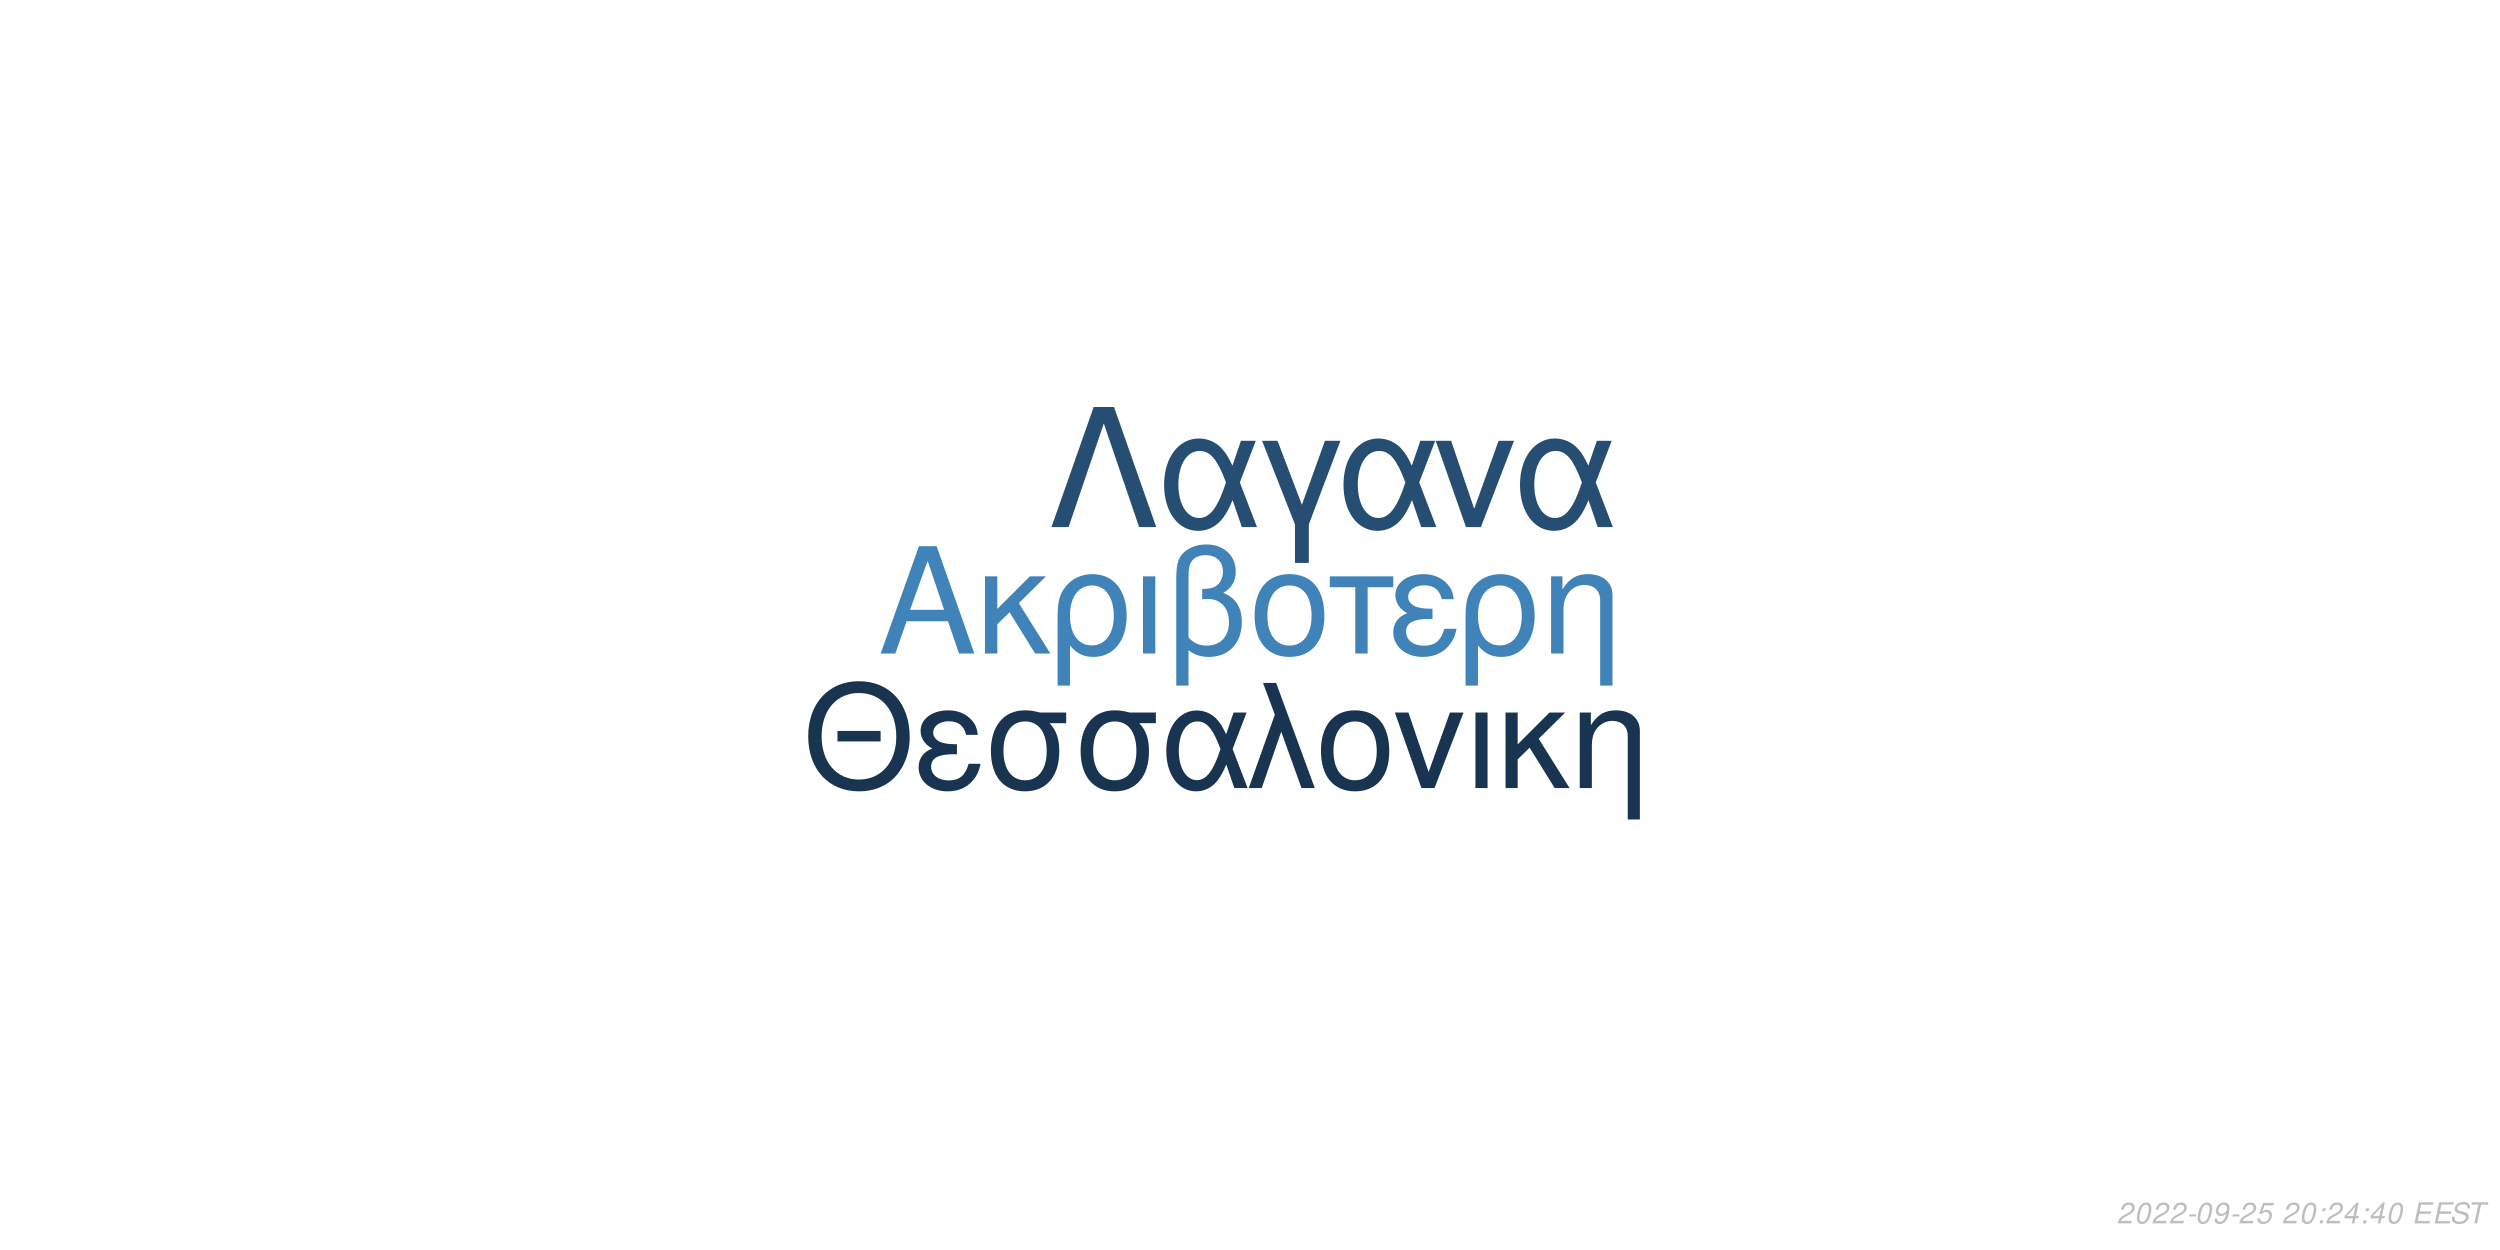
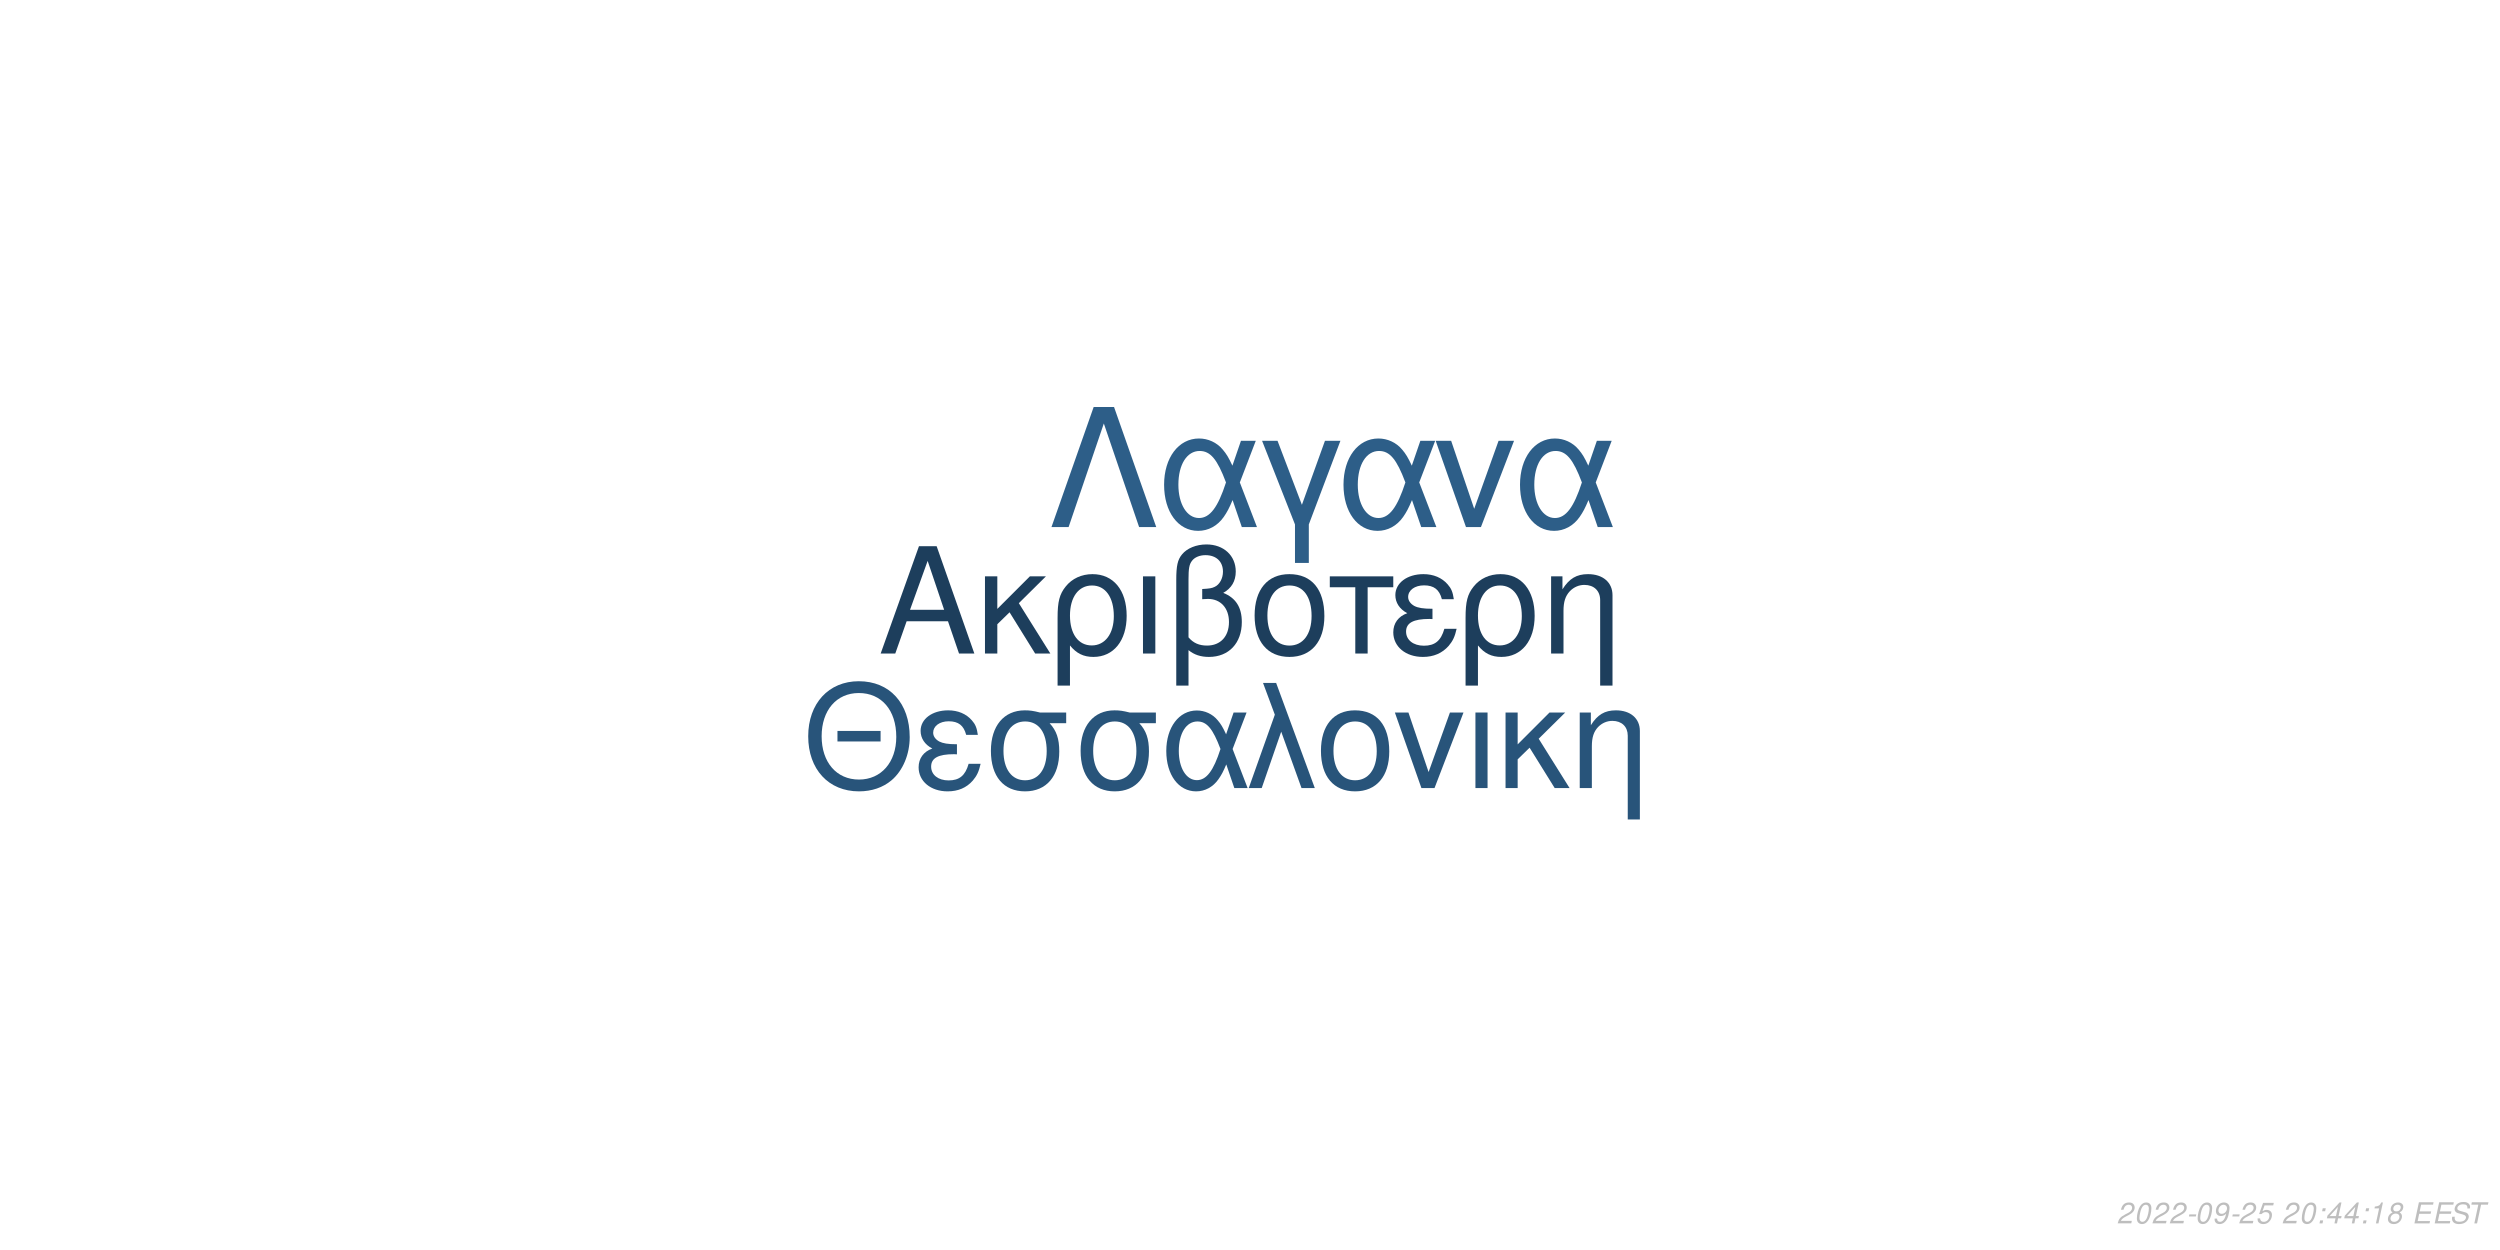
<svg xmlns="http://www.w3.org/2000/svg" xmlns:xlink="http://www.w3.org/1999/xlink" width="864pt" height="432pt" viewBox="0 0 864 432" version="1.1">
  <defs>
    <g>
      <symbol overflow="visible" id="glyph0-0">
        <path style="stroke:none;" d="" />
      </symbol>
      <symbol overflow="visible" id="glyph0-1">
        <path style="stroke:none;" d="M 24.125 -11.141 L 27.938 0 L 33.234 0 L 20.203 -37.094 L 14.094 -37.094 L 0.859 0 L 5.906 0 L 9.828 -11.141 Z M 22.797 -15.109 L 11 -15.109 L 17.094 -32.016 Z M 22.797 -15.109 " />
      </symbol>
      <symbol overflow="visible" id="glyph0-2">
        <path style="stroke:none;" d="M 7.172 -15.422 L 7.172 -26.672 L 2.906 -26.672 L 2.906 0 L 7.172 0 L 7.172 -10.125 L 11.406 -14.25 L 20.25 0 L 25.5 0 L 14.609 -17.406 L 23.969 -26.672 L 18.422 -26.672 Z M 7.172 -15.422 " />
      </symbol>
      <symbol overflow="visible" id="glyph0-3">
        <path style="stroke:none;" d="M 3 11.094 L 7.281 11.094 L 7.281 -2.797 C 9.516 -0.047 11.953 1.172 15.375 1.172 C 22.344 1.172 26.875 -4.422 26.875 -13.031 C 26.875 -21.891 22.297 -27.438 15.062 -27.438 C 11.297 -27.438 7.984 -25.906 5.797 -23.156 C 3.672 -20.516 3 -17.969 3 -12.359 Z M 14.906 -23.516 C 19.547 -23.516 22.438 -19.438 22.438 -12.922 C 22.438 -6.812 19.391 -2.797 14.812 -2.797 C 10.172 -2.797 7.281 -6.766 7.281 -13.125 C 7.281 -19.484 10.234 -23.516 14.906 -23.516 Z M 14.906 -23.516 " />
      </symbol>
      <symbol overflow="visible" id="glyph0-4">
        <path style="stroke:none;" d="M 3.516 0 L 7.781 0 L 7.781 -26.672 L 3.516 -26.672 Z M 3.516 0 " />
      </symbol>
      <symbol overflow="visible" id="glyph0-5">
        <path style="stroke:none;" d="M 4.016 11.094 L 8.25 11.094 L 8.25 -1.172 C 10.172 0.406 12.422 1.172 15.312 1.172 C 22.188 1.172 26.672 -3.609 26.672 -10.891 C 26.672 -15.984 24.578 -19.234 20.25 -20.969 C 23.109 -22.547 24.578 -25.031 24.578 -28.344 C 24.578 -33.844 20.406 -37.703 14.453 -37.703 C 10.938 -37.703 7.734 -36.391 6 -34.25 C 4.484 -32.422 4.016 -30.328 4.016 -25.391 Z M 8.25 -25.656 C 8.25 -29.359 8.5 -30.844 9.469 -32.062 C 10.375 -33.281 12.156 -34 14.094 -34 C 17.812 -34 20.156 -31.812 20.156 -28.297 C 20.156 -25.953 18.984 -23.812 17.297 -23.047 C 16.281 -22.547 15.469 -22.438 12.984 -22.297 L 12.984 -18.781 C 13.734 -18.828 14.344 -18.875 14.969 -18.875 C 19.344 -18.875 22.234 -15.719 22.234 -10.891 C 22.234 -5.906 19.281 -2.75 14.656 -2.75 C 11.953 -2.75 9.922 -3.609 8.25 -5.594 Z M 8.25 -25.656 " />
      </symbol>
      <symbol overflow="visible" id="glyph0-6">
        <path style="stroke:none;" d="M 14.094 -27.438 C 6.562 -27.438 2.094 -22.094 2.094 -13.125 C 2.094 -4.125 6.562 1.172 14.141 1.172 C 21.672 1.172 26.203 -4.172 26.203 -12.922 C 26.203 -22.188 21.828 -27.438 14.094 -27.438 Z M 14.141 -23.516 C 18.938 -23.516 21.781 -19.594 21.781 -12.984 C 21.781 -6.672 18.828 -2.75 14.141 -2.75 C 9.422 -2.75 6.516 -6.672 6.516 -13.125 C 6.516 -19.594 9.422 -23.516 14.141 -23.516 Z M 14.141 -23.516 " />
      </symbol>
      <symbol overflow="visible" id="glyph0-7">
        <path style="stroke:none;" d="M 7.891 0 L 12.156 0 L 12.156 -22.906 L 21.016 -22.906 L 21.016 -26.672 L -0.922 -26.672 L -0.922 -22.906 L 7.891 -22.906 Z M 7.891 0 " />
      </symbol>
      <symbol overflow="visible" id="glyph0-8">
        <path style="stroke:none;" d="M 14.562 -15.469 C 11.344 -15.469 9.562 -15.781 8.297 -16.438 C 6.922 -17.203 6.156 -18.328 6.156 -19.547 C 6.156 -21.891 8.453 -23.562 11.656 -23.562 C 15.062 -23.562 16.953 -22.094 17.812 -18.781 L 21.938 -18.781 C 21.578 -21.266 21.062 -22.5 19.797 -23.922 C 17.812 -26.203 14.906 -27.438 11.453 -27.438 C 5.797 -27.438 1.734 -24.375 1.734 -20.203 C 1.734 -17.609 3.156 -15.375 5.859 -13.938 C 2.797 -12.875 1.016 -10.484 1.016 -7.328 C 1.016 -2.391 5.297 1.172 11.25 1.172 C 14.969 1.172 17.906 -0.109 20.156 -2.641 C 21.578 -4.328 22.297 -5.797 22.906 -8.547 L 18.672 -8.547 C 17.5 -4.422 15.422 -2.703 11.609 -2.703 C 7.938 -2.703 5.438 -4.688 5.438 -7.578 C 5.438 -10.578 7.938 -11.953 13.484 -11.953 C 13.641 -11.953 14.094 -11.953 14.562 -11.906 Z M 14.562 -15.469 " />
      </symbol>
      <symbol overflow="visible" id="glyph0-9">
        <path style="stroke:none;" d="M 3.562 -26.672 L 3.562 0 L 7.844 0 L 7.844 -14.703 C 7.844 -17.906 8.5 -19.891 10.031 -21.531 C 11.406 -22.953 13.188 -23.719 15.062 -23.719 C 18.375 -23.719 20.516 -21.672 20.516 -18.469 L 20.516 11.094 L 24.781 11.094 L 24.781 -20.156 C 24.781 -24.578 21.469 -27.438 16.328 -27.438 C 12.359 -27.438 9.828 -25.906 7.484 -22.188 L 7.484 -26.672 Z M 3.562 -26.672 " />
      </symbol>
      <symbol overflow="visible" id="glyph1-0">
        <path style="stroke:none;" d="" />
      </symbol>
      <symbol overflow="visible" id="glyph1-1">
        <path style="stroke:none;" d="M 26.859 -19.734 L 11.953 -19.734 L 11.953 -16.094 L 26.859 -16.094 Z M 19.328 -36.922 C 8.922 -36.922 1.844 -29.25 1.844 -17.891 C 1.844 -6.484 8.875 1.141 19.391 1.141 C 23.812 1.141 27.703 -0.203 30.641 -2.688 C 34.578 -6.031 36.922 -11.656 36.922 -17.594 C 36.922 -29.297 30 -36.922 19.328 -36.922 Z M 19.328 -32.844 C 27.203 -32.844 32.281 -26.906 32.281 -17.688 C 32.281 -8.922 27.062 -2.938 19.391 -2.938 C 11.609 -2.938 6.484 -8.922 6.484 -17.891 C 6.484 -26.859 11.609 -32.844 19.328 -32.844 Z M 19.328 -32.844 " />
      </symbol>
      <symbol overflow="visible" id="glyph1-2">
        <path style="stroke:none;" d="M 14.25 -15.141 C 11.109 -15.141 9.375 -15.453 8.125 -16.094 C 6.781 -16.844 6.031 -17.938 6.031 -19.141 C 6.031 -21.422 8.266 -23.078 11.406 -23.078 C 14.75 -23.078 16.594 -21.625 17.438 -18.391 L 21.469 -18.391 C 21.125 -20.828 20.625 -22.031 19.391 -23.422 C 17.438 -25.656 14.594 -26.859 11.219 -26.859 C 5.688 -26.859 1.688 -23.875 1.688 -19.781 C 1.688 -17.234 3.094 -15.047 5.734 -13.656 C 2.734 -12.609 1 -10.266 1 -7.172 C 1 -2.344 5.188 1.141 11.016 1.141 C 14.656 1.141 17.547 -0.094 19.734 -2.594 C 21.125 -4.234 21.828 -5.688 22.422 -8.375 L 18.281 -8.375 C 17.141 -4.328 15.094 -2.641 11.359 -2.641 C 7.766 -2.641 5.328 -4.578 5.328 -7.422 C 5.328 -10.359 7.766 -11.703 13.203 -11.703 C 13.359 -11.703 13.797 -11.703 14.25 -11.656 Z M 14.25 -15.141 " />
      </symbol>
      <symbol overflow="visible" id="glyph1-3">
        <path style="stroke:none;" d="M 29 -26.109 L 19.938 -26.109 C 17.594 -26.703 16.438 -26.859 14.703 -26.859 C 7.469 -26.859 2.984 -21.469 2.984 -12.859 C 2.984 -4.031 7.375 1.141 14.797 1.141 C 22.172 1.141 26.609 -4.078 26.609 -12.656 C 26.609 -17.047 25.656 -19.828 23.266 -22.422 L 29 -22.422 Z M 14.797 -23.016 C 19.531 -23.016 22.266 -19.234 22.266 -12.75 C 22.266 -6.531 19.438 -2.688 14.797 -2.688 C 10.172 -2.688 7.328 -6.531 7.328 -12.859 C 7.328 -19.188 10.172 -23.016 14.797 -23.016 Z M 14.797 -23.016 " />
      </symbol>
      <symbol overflow="visible" id="glyph1-4">
        <path style="stroke:none;" d="M 29.344 -26.109 L 24.859 -26.109 L 22.266 -18.578 C 21.125 -21.031 20.484 -22.125 19.328 -23.469 C 17.547 -25.609 14.906 -26.812 12.156 -26.812 C 5.984 -26.812 1.594 -20.984 1.594 -12.812 C 1.594 -4.578 5.828 1.141 11.906 1.141 C 14.953 1.141 17.734 -0.344 19.625 -3.047 C 20.672 -4.531 21.281 -5.688 22.328 -8.172 L 25.109 0 L 29.703 0 L 24.516 -13.5 Z M 20.328 -13.5 C 17.891 -5.922 15.453 -2.734 12.156 -2.734 C 8.516 -2.734 5.922 -6.922 5.922 -12.812 C 5.922 -18.938 8.516 -23.016 12.359 -23.016 C 15.594 -23.016 17.688 -20.531 20.328 -13.5 Z M 20.328 -13.5 " />
      </symbol>
      <symbol overflow="visible" id="glyph1-5">
        <path style="stroke:none;" d="M 1.094 0 L 5.578 0 L 12.312 -19.484 L 19.328 0 L 23.922 0 L 10.562 -36.328 L 6.031 -36.328 L 10.109 -25.359 Z M 1.094 0 " />
      </symbol>
      <symbol overflow="visible" id="glyph1-6">
        <path style="stroke:none;" d="M 13.797 -26.859 C 6.422 -26.859 2.047 -21.625 2.047 -12.859 C 2.047 -4.031 6.422 1.141 13.859 1.141 C 21.234 1.141 25.656 -4.078 25.656 -12.656 C 25.656 -21.719 21.375 -26.859 13.797 -26.859 Z M 13.859 -23.016 C 18.531 -23.016 21.328 -19.188 21.328 -12.703 C 21.328 -6.531 18.438 -2.688 13.859 -2.688 C 9.219 -2.688 6.375 -6.531 6.375 -12.859 C 6.375 -19.188 9.219 -23.016 13.859 -23.016 Z M 13.859 -23.016 " />
      </symbol>
      <symbol overflow="visible" id="glyph1-7">
        <path style="stroke:none;" d="M 14.297 0 L 24.312 -26.109 L 19.625 -26.109 L 12.25 -5.531 L 5.281 -26.109 L 0.594 -26.109 L 9.766 0 Z M 14.297 0 " />
      </symbol>
      <symbol overflow="visible" id="glyph1-8">
        <path style="stroke:none;" d="M 3.438 0 L 7.625 0 L 7.625 -26.109 L 3.438 -26.109 Z M 3.438 0 " />
      </symbol>
      <symbol overflow="visible" id="glyph1-9">
        <path style="stroke:none;" d="M 7.031 -15.094 L 7.031 -26.109 L 2.844 -26.109 L 2.844 0 L 7.031 0 L 7.031 -9.922 L 11.156 -13.953 L 19.828 0 L 24.969 0 L 14.297 -17.047 L 23.469 -26.109 L 18.031 -26.109 Z M 7.031 -15.094 " />
      </symbol>
      <symbol overflow="visible" id="glyph1-10">
        <path style="stroke:none;" d="M 3.484 -26.109 L 3.484 0 L 7.672 0 L 7.672 -14.406 C 7.672 -17.547 8.328 -19.484 9.812 -21.078 C 11.156 -22.469 12.906 -23.219 14.75 -23.219 C 17.984 -23.219 20.078 -21.234 20.078 -18.094 L 20.078 10.859 L 24.266 10.859 L 24.266 -19.734 C 24.266 -24.062 21.031 -26.859 16 -26.859 C 12.109 -26.859 9.609 -25.359 7.328 -21.719 L 7.328 -26.109 Z M 3.484 -26.109 " />
      </symbol>
      <symbol overflow="visible" id="glyph2-0">
        <path style="stroke:none;" d="" />
      </symbol>
      <symbol overflow="visible" id="glyph2-1">
        <path style="stroke:none;" d="M 22.531 -41.484 L 15.484 -41.484 L 0.906 0 L 6.828 0 L 19 -35.797 L 31.188 0 L 37.109 0 Z M 22.531 -41.484 " />
      </symbol>
      <symbol overflow="visible" id="glyph2-2">
        <path style="stroke:none;" d="M 33.516 -29.812 L 28.391 -29.812 L 25.438 -21.219 C 24.125 -24.016 23.391 -25.266 22.078 -26.797 C 20.031 -29.25 17.016 -30.609 13.891 -30.609 C 6.828 -30.609 1.828 -23.953 1.828 -14.625 C 1.828 -5.234 6.656 1.312 13.594 1.312 C 17.078 1.312 20.266 -0.391 22.422 -3.469 C 23.609 -5.172 24.297 -6.484 25.5 -9.328 L 28.688 0 L 33.922 0 L 28 -15.422 Z M 23.219 -15.422 C 20.422 -6.766 17.641 -3.125 13.891 -3.125 C 9.734 -3.125 6.766 -7.906 6.766 -14.625 C 6.766 -21.625 9.734 -26.297 14.109 -26.297 C 17.812 -26.297 20.203 -23.453 23.219 -15.422 Z M 23.219 -15.422 " />
      </symbol>
      <symbol overflow="visible" id="glyph2-3">
        <path style="stroke:none;" d="M 12.062 12.406 L 16.844 12.406 L 16.844 -0.906 L 27.766 -29.812 L 22.422 -29.812 L 14.453 -7.688 L 6.031 -29.812 L 0.688 -29.812 L 12.062 -0.906 Z M 12.062 12.406 " />
      </symbol>
      <symbol overflow="visible" id="glyph2-4">
        <path style="stroke:none;" d="M 16.328 0 L 27.766 -29.812 L 22.422 -29.812 L 14 -6.312 L 6.031 -29.812 L 0.688 -29.812 L 11.156 0 Z M 16.328 0 " />
      </symbol>
      <symbol overflow="visible" id="glyph3-0">
        <path style="stroke:none;" d="" />
      </symbol>
      <symbol overflow="visible" id="glyph3-1">
        <path style="stroke:none;" d="M 5.234 -0.875 L 1.469 -0.875 C 1.641 -1.375 2.203 -1.891 3.109 -2.344 L 4.234 -2.938 C 5.562 -3.625 6.219 -4.469 6.219 -5.484 C 6.219 -5.938 6.062 -6.359 5.797 -6.656 C 5.469 -7.047 4.984 -7.234 4.312 -7.234 C 2.766 -7.234 1.891 -6.453 1.484 -4.734 L 2.375 -4.734 C 2.484 -5.188 2.609 -5.484 2.797 -5.75 C 3.094 -6.203 3.609 -6.453 4.188 -6.453 C 4.891 -6.453 5.344 -6.031 5.344 -5.375 C 5.344 -4.703 4.859 -4.094 4.016 -3.656 L 2.984 -3.125 C 1.234 -2.188 0.797 -1.656 0.344 -0.016 L 5.047 -0.016 Z M 5.234 -0.875 " />
      </symbol>
      <symbol overflow="visible" id="glyph3-2">
        <path style="stroke:none;" d="M 4.203 -7.234 C 3.375 -7.234 2.688 -6.812 2.125 -5.984 C 1.484 -5.047 0.984 -3.188 0.984 -1.734 C 0.984 -1.109 1.172 -0.562 1.484 -0.266 C 1.797 0.047 2.281 0.234 2.766 0.234 C 3.625 0.234 4.281 -0.156 4.859 -1.016 C 5.516 -1.953 6 -3.797 6 -5.266 C 6 -6.5 5.328 -7.234 4.203 -7.234 Z M 4.094 -6.453 C 4.734 -6.453 5.125 -5.984 5.125 -5.156 C 5.125 -4.203 4.781 -2.625 4.406 -1.812 C 3.984 -0.938 3.516 -0.547 2.875 -0.547 C 2.25 -0.547 1.875 -1.031 1.875 -1.828 C 1.875 -2.797 2.203 -4.344 2.594 -5.203 C 2.984 -6.047 3.453 -6.453 4.094 -6.453 Z M 4.094 -6.453 " />
      </symbol>
      <symbol overflow="visible" id="glyph3-3">
        <path style="stroke:none;" d="M 3.516 -3.125 L 1.125 -3.125 L 0.969 -2.406 L 3.359 -2.406 Z M 3.516 -3.125 " />
      </symbol>
      <symbol overflow="visible" id="glyph3-4">
        <path style="stroke:none;" d="M 0.844 -1.656 C 0.844 -1.547 0.844 -1.438 0.844 -1.375 C 0.844 -0.406 1.531 0.234 2.578 0.234 C 3.203 0.234 3.766 0.016 4.297 -0.438 C 4.938 -1 5.312 -1.656 5.594 -2.719 C 5.844 -3.672 6.016 -4.766 6.016 -5.375 C 6.016 -5.844 5.844 -6.328 5.547 -6.656 C 5.203 -7.031 4.703 -7.234 4.062 -7.234 C 2.516 -7.234 1.297 -5.938 1.297 -4.266 C 1.297 -3.203 1.984 -2.547 3.047 -2.547 C 3.484 -2.547 3.953 -2.672 4.281 -2.891 C 4.406 -2.984 4.547 -3.078 4.828 -3.344 C 4.438 -1.484 3.703 -0.547 2.703 -0.547 C 2.109 -0.547 1.719 -0.938 1.719 -1.547 L 1.719 -1.656 Z M 3.953 -6.453 C 4.625 -6.453 5.141 -5.953 5.141 -5.281 C 5.141 -4.188 4.312 -3.312 3.297 -3.312 C 2.594 -3.312 2.172 -3.734 2.172 -4.453 C 2.172 -5.562 2.984 -6.453 3.953 -6.453 Z M 3.953 -6.453 " />
      </symbol>
      <symbol overflow="visible" id="glyph3-5">
        <path style="stroke:none;" d="M 6.297 -7.094 L 2.594 -7.094 L 1.234 -3.234 L 2.047 -3.234 C 2.656 -3.766 2.938 -3.906 3.531 -3.906 C 4.328 -3.906 4.797 -3.453 4.797 -2.688 C 4.797 -1.438 3.969 -0.547 2.828 -0.547 C 2.031 -0.547 1.609 -0.938 1.578 -1.734 L 0.703 -1.734 L 0.703 -1.516 C 0.703 -0.938 0.844 -0.547 1.188 -0.266 C 1.562 0.062 2.078 0.234 2.703 0.234 C 3.656 0.234 4.391 -0.156 4.984 -0.922 C 5.422 -1.5 5.672 -2.234 5.672 -2.953 C 5.672 -4 4.938 -4.672 3.812 -4.672 C 3.328 -4.672 2.906 -4.547 2.406 -4.234 L 3.109 -6.219 L 6.109 -6.219 Z M 6.297 -7.094 " />
      </symbol>
      <symbol overflow="visible" id="glyph3-6">
        <path style="stroke:none;" d="" />
      </symbol>
      <symbol overflow="visible" id="glyph3-7">
        <path style="stroke:none;" d="M 2.359 -1.031 L 1.312 -1.031 L 1.094 0 L 2.141 0 Z M 3.266 -5.234 L 2.219 -5.234 L 2 -4.203 L 3.047 -4.203 Z M 3.266 -5.234 " />
      </symbol>
      <symbol overflow="visible" id="glyph3-8">
        <path style="stroke:none;" d="M 3.625 -1.75 L 3.266 0 L 4.141 0 L 4.516 -1.75 L 5.562 -1.75 L 5.734 -2.531 L 4.688 -2.531 L 5.688 -7.234 L 5.016 -7.234 L 0.844 -2.672 L 0.641 -1.75 Z M 3.797 -2.531 L 1.594 -2.531 L 4.469 -5.703 Z M 3.797 -2.531 " />
      </symbol>
      <symbol overflow="visible" id="glyph3-9">
+         <path style="stroke:none;" d="M 3.703 -5.188 L 2.594 0 L 3.469 0 L 5.016 -7.234 L 4.438 -7.234 C 3.906 -6.156 3.688 -6.016 2.234 -5.812 L 2.109 -5.188 Z M 3.703 -5.188 " />
+       </symbol>
+       <symbol overflow="visible" id="glyph3-10">
+         <path style="stroke:none;" d="M 4.766 -3.797 C 5.078 -3.969 5.234 -4.078 5.438 -4.234 C 5.812 -4.594 6.062 -5.172 6.062 -5.734 C 6.062 -6.625 5.344 -7.234 4.266 -7.234 C 2.812 -7.234 1.703 -6.219 1.703 -4.875 C 1.703 -4.406 1.875 -4.125 2.359 -3.812 C 1.297 -3.312 0.75 -2.516 0.75 -1.469 C 0.75 -0.438 1.547 0.234 2.812 0.234 C 3.656 0.234 4.359 -0.094 4.938 -0.734 C 5.359 -1.234 5.609 -1.859 5.609 -2.438 C 5.609 -3.047 5.312 -3.516 4.766 -3.797 Z M 4.109 -6.453 C 4.797 -6.453 5.188 -6.125 5.188 -5.578 C 5.188 -5.266 5.062 -4.922 4.859 -4.672 C 4.562 -4.312 4.188 -4.156 3.656 -4.156 C 2.984 -4.156 2.594 -4.453 2.594 -4.984 C 2.594 -5.859 3.203 -6.453 4.109 -6.453 Z M 3.453 -3.406 C 4.234 -3.406 4.734 -2.984 4.734 -2.312 C 4.734 -1.312 3.922 -0.547 2.875 -0.547 C 2.125 -0.547 1.625 -0.969 1.625 -1.625 C 1.625 -2.609 2.438 -3.406 3.453 -3.406 Z M 3.453 -3.406 " />
+       </symbol>
+       <symbol overflow="visible" id="glyph3-11">
        <path style="stroke:none;" d="M 2.547 -3.312 L 6.5 -3.312 L 6.688 -4.141 L 2.719 -4.141 L 3.219 -6.469 L 7.344 -6.469 L 7.516 -7.297 L 2.453 -7.297 L 0.906 0 L 6.125 0 L 6.297 -0.812 L 2.016 -0.812 Z M 2.547 -3.312 " />
      </symbol>
-       <symbol overflow="visible" id="glyph3-10">
+       <symbol overflow="visible" id="glyph3-12">
        <path style="stroke:none;" d="M 7.062 -5.156 C 7.125 -5.438 7.141 -5.562 7.141 -5.703 C 7.141 -6.156 6.938 -6.594 6.594 -6.891 C 6.188 -7.25 5.656 -7.406 4.875 -7.406 C 3.844 -7.406 3.047 -7.125 2.5 -6.562 C 2.094 -6.141 1.781 -5.438 1.781 -4.922 C 1.781 -4.297 2.219 -3.766 2.891 -3.562 L 4.594 -3.094 C 5.406 -2.859 5.734 -2.578 5.734 -2.094 C 5.734 -1.781 5.547 -1.406 5.266 -1.141 C 4.844 -0.766 4.266 -0.578 3.453 -0.578 C 2.328 -0.578 1.812 -0.984 1.812 -1.906 C 1.812 -2.047 1.812 -2.125 1.844 -2.312 L 0.984 -2.312 C 0.906 -2.062 0.891 -1.906 0.891 -1.688 C 0.891 -0.484 1.797 0.234 3.297 0.234 C 4.359 0.234 5.234 -0.062 5.812 -0.609 C 6.344 -1.078 6.688 -1.797 6.688 -2.375 C 6.688 -2.641 6.609 -2.906 6.453 -3.156 C 6.234 -3.5 5.938 -3.703 5.469 -3.828 L 3.75 -4.312 C 2.984 -4.547 2.734 -4.734 2.734 -5.188 C 2.734 -5.547 2.875 -5.844 3.188 -6.109 C 3.547 -6.438 4.031 -6.594 4.703 -6.594 C 5.266 -6.594 5.688 -6.484 5.906 -6.297 C 6.094 -6.125 6.219 -5.797 6.219 -5.516 C 6.219 -5.422 6.203 -5.344 6.188 -5.156 Z M 7.062 -5.156 " />
      </symbol>
-       <symbol overflow="visible" id="glyph3-11">
+       <symbol overflow="visible" id="glyph3-13">
        <path style="stroke:none;" d="M 4.938 -6.469 L 7.312 -6.469 L 7.484 -7.297 L 1.75 -7.297 L 1.578 -6.469 L 3.984 -6.469 L 2.609 0 L 3.547 0 Z M 4.938 -6.469 " />
      </symbol>
    </g>
  </defs>
  <g id="surface1">
    <rect x="0" y="0" width="864" height="432" style="fill:rgb(100%,100%,100%);fill-opacity:1;stroke:none;" />
-     <g style="fill:rgb(24.706%,51.373%,72.549%);fill-opacity:1;">
+     <g style="fill:rgb(11.373%,24.314%,36.078%);fill-opacity:1;">
      <use xlink:href="#glyph0-1" x="303.5" y="225.861" />
      <use xlink:href="#glyph0-2" x="337.5" y="225.861" />
      <use xlink:href="#glyph0-3" x="362.5" y="225.861" />
      <use xlink:href="#glyph0-4" x="391.5" y="225.861" />
      <use xlink:href="#glyph0-5" x="402.5" y="225.861" />
      <use xlink:href="#glyph0-6" x="431.5" y="225.861" />
      <use xlink:href="#glyph0-7" x="460.5" y="225.861" />
      <use xlink:href="#glyph0-8" x="480.5" y="225.861" />
      <use xlink:href="#glyph0-3" x="503.5" y="225.861" />
      <use xlink:href="#glyph0-9" x="532.5" y="225.861" />
    </g>
-     <g style="fill:rgb(9.412%,20.392%,31.373%);fill-opacity:1;">
+     <g style="fill:rgb(15.686%,32.941%,47.843%);fill-opacity:1;">
      <use xlink:href="#glyph1-1" x="277.473" y="272.354" />
      <use xlink:href="#glyph1-2" x="316.473" y="272.354" />
      <use xlink:href="#glyph1-3" x="339.473" y="272.354" />
      <use xlink:href="#glyph1-3" x="370.473" y="272.354" />
      <use xlink:href="#glyph1-4" x="401.473" y="272.354" />
      <use xlink:href="#glyph1-5" x="430.473" y="272.354" />
      <use xlink:href="#glyph1-6" x="454.473" y="272.354" />
      <use xlink:href="#glyph1-7" x="481.473" y="272.354" />
      <use xlink:href="#glyph1-8" x="506.473" y="272.354" />
      <use xlink:href="#glyph1-9" x="517.473" y="272.354" />
      <use xlink:href="#glyph1-10" x="542.473" y="272.354" />
    </g>
-     <g style="fill:rgb(14.51%,30.588%,44.706%);fill-opacity:1;">
+     <g style="fill:rgb(17.647%,36.863%,53.333%);fill-opacity:1;">
      <use xlink:href="#glyph2-1" x="362.484" y="182.152" />
      <use xlink:href="#glyph2-2" x="400.484" y="182.152" />
      <use xlink:href="#glyph2-3" x="435.484" y="182.152" />
      <use xlink:href="#glyph2-2" x="462.484" y="182.152" />
      <use xlink:href="#glyph2-4" x="495.484" y="182.152" />
      <use xlink:href="#glyph2-2" x="523.484" y="182.152" />
    </g>
    <g style="fill:rgb(74.51%,74.51%,74.51%);fill-opacity:1;">
      <use xlink:href="#glyph3-1" x="731.52" y="422.81" />
      <use xlink:href="#glyph3-2" x="737.52" y="422.81" />
      <use xlink:href="#glyph3-1" x="743.52" y="422.81" />
      <use xlink:href="#glyph3-1" x="749.52" y="422.81" />
      <use xlink:href="#glyph3-3" x="755.52" y="422.81" />
      <use xlink:href="#glyph3-2" x="758.52" y="422.81" />
      <use xlink:href="#glyph3-4" x="764.52" y="422.81" />
      <use xlink:href="#glyph3-3" x="770.52" y="422.81" />
      <use xlink:href="#glyph3-1" x="773.52" y="422.81" />
      <use xlink:href="#glyph3-5" x="779.52" y="422.81" />
      <use xlink:href="#glyph3-6" x="785.52" y="422.81" />
      <use xlink:href="#glyph3-1" x="788.52" y="422.81" />
      <use xlink:href="#glyph3-2" x="794.52" y="422.81" />
      <use xlink:href="#glyph3-7" x="800.52" y="422.81" />
-       <use xlink:href="#glyph3-1" x="803.52" y="422.81" />
+       <use xlink:href="#glyph3-8" x="803.52" y="422.81" />
      <use xlink:href="#glyph3-8" x="809.52" y="422.81" />
      <use xlink:href="#glyph3-7" x="815.52" y="422.81" />
-       <use xlink:href="#glyph3-8" x="818.52" y="422.81" />
-       <use xlink:href="#glyph3-2" x="824.52" y="422.81" />
+       <use xlink:href="#glyph3-9" x="818.52" y="422.81" />
+       <use xlink:href="#glyph3-10" x="824.52" y="422.81" />
      <use xlink:href="#glyph3-6" x="830.52" y="422.81" />
-       <use xlink:href="#glyph3-9" x="833.52" y="422.81" />
-       <use xlink:href="#glyph3-9" x="840.52" y="422.81" />
-       <use xlink:href="#glyph3-10" x="846.52" y="422.81" />
-       <use xlink:href="#glyph3-11" x="852.52" y="422.81" />
+       <use xlink:href="#glyph3-11" x="833.52" y="422.81" />
+       <use xlink:href="#glyph3-11" x="840.52" y="422.81" />
+       <use xlink:href="#glyph3-12" x="846.52" y="422.81" />
+       <use xlink:href="#glyph3-13" x="852.52" y="422.81" />
    </g>
  </g>
</svg>
